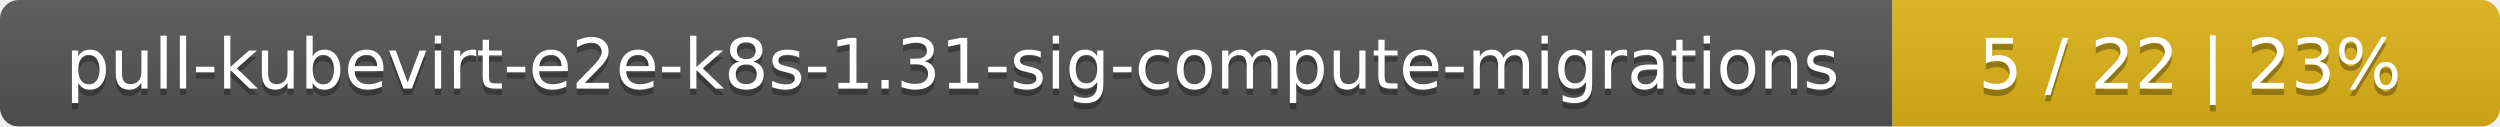
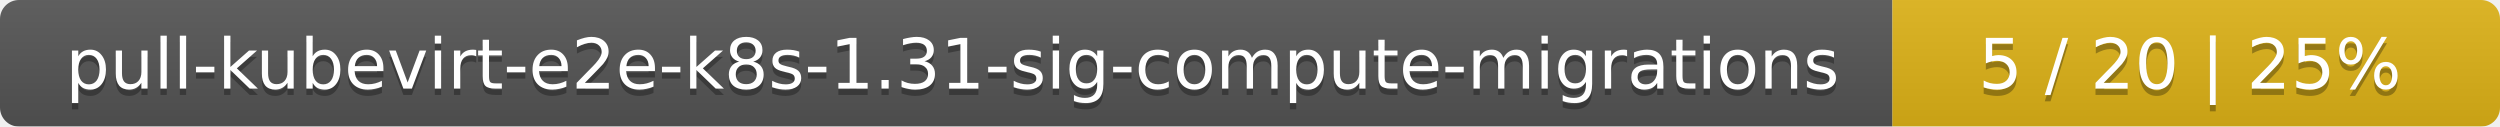
<svg xmlns="http://www.w3.org/2000/svg" width="395" height="20">
  <linearGradient id="smooth" x2="0" y2="100%">
    <stop offset="0" stop-color="#bbb" stop-opacity=".1" />
    <stop offset="1" stop-opacity=".1" />
  </linearGradient>
  <mask id="round">
    <rect width="395" height="20" rx="3" fill="#fff" />
  </mask>
  <g mask="url(#round)">
    <rect width="299" height="20" fill="#555" />
    <rect x="299" width="96" height="20" fill="#dfb317" />
    <rect width="395" height="20" fill="url(#smooth)" />
  </g>
  <g fill="#fff" text-anchor="middle" font-family="DejaVu Sans,Verdana,Geneva,sans-serif" font-size="11">
    <text x="150.5" y="15" fill="#010101" fill-opacity=".3">pull-kubevirt-e2e-k8s-1.31-sig-compute-migrations</text>
    <text x="150.5" y="14">pull-kubevirt-e2e-k8s-1.31-sig-compute-migrations</text>
-     <text x="346" y="15" fill="#010101" fill-opacity=".3">5 / 22    |    23%</text>
-     <text x="346" y="14">5 / 22    |    23%</text>
+     <text x="346" y="15" fill="#010101" fill-opacity=".3">5 / 20    |    25%</text>
+     <text x="346" y="14">5 / 20    |    25%</text>
  </g>
</svg>
